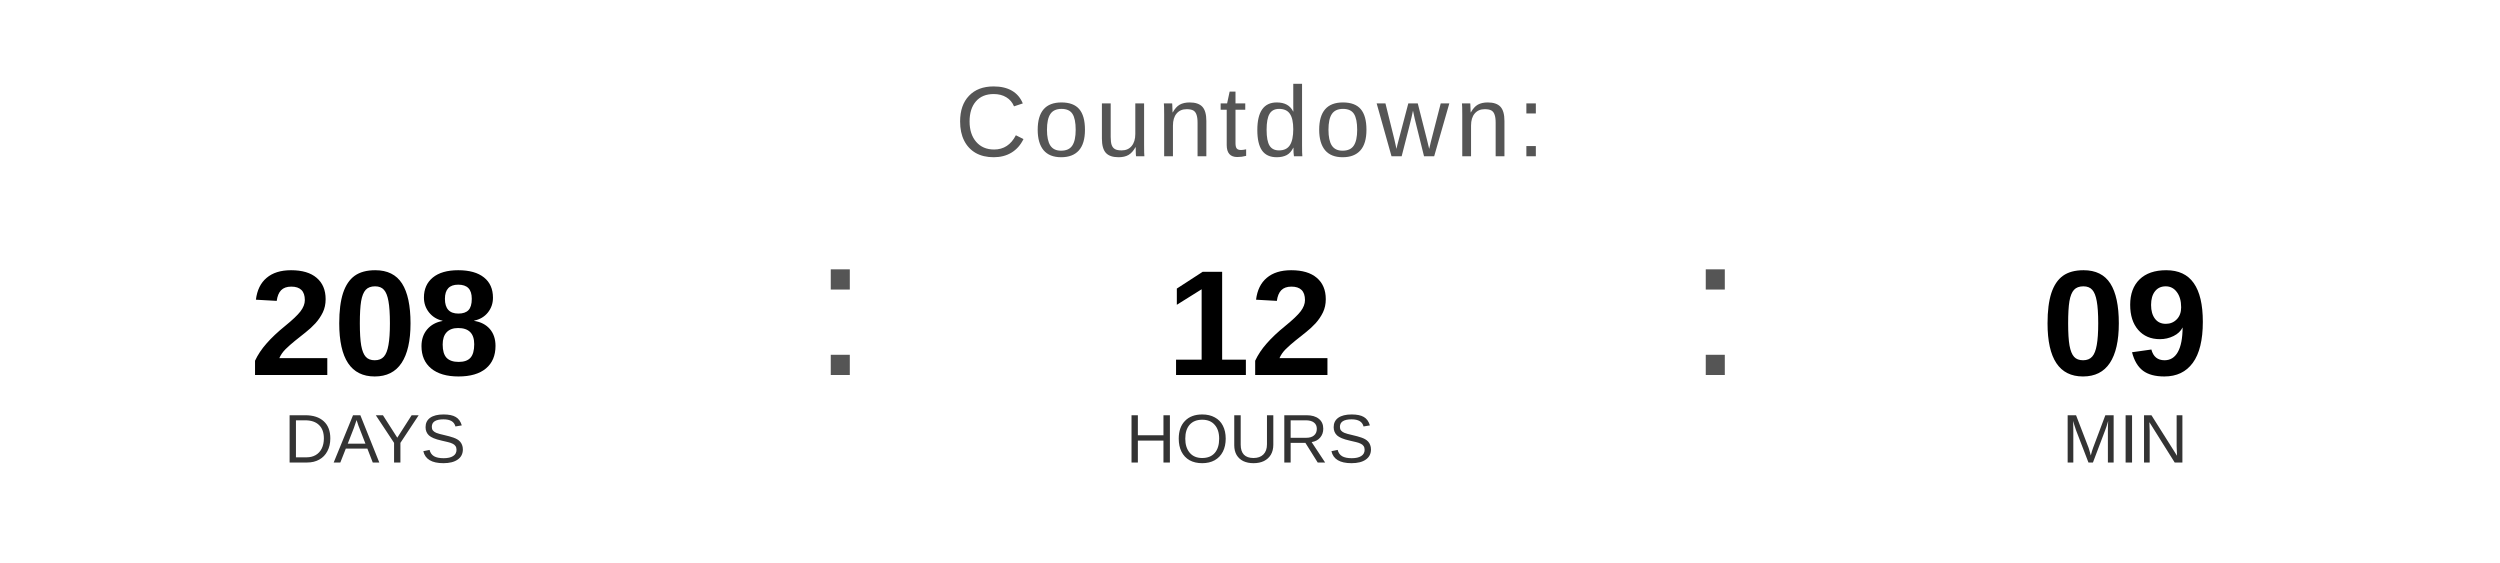
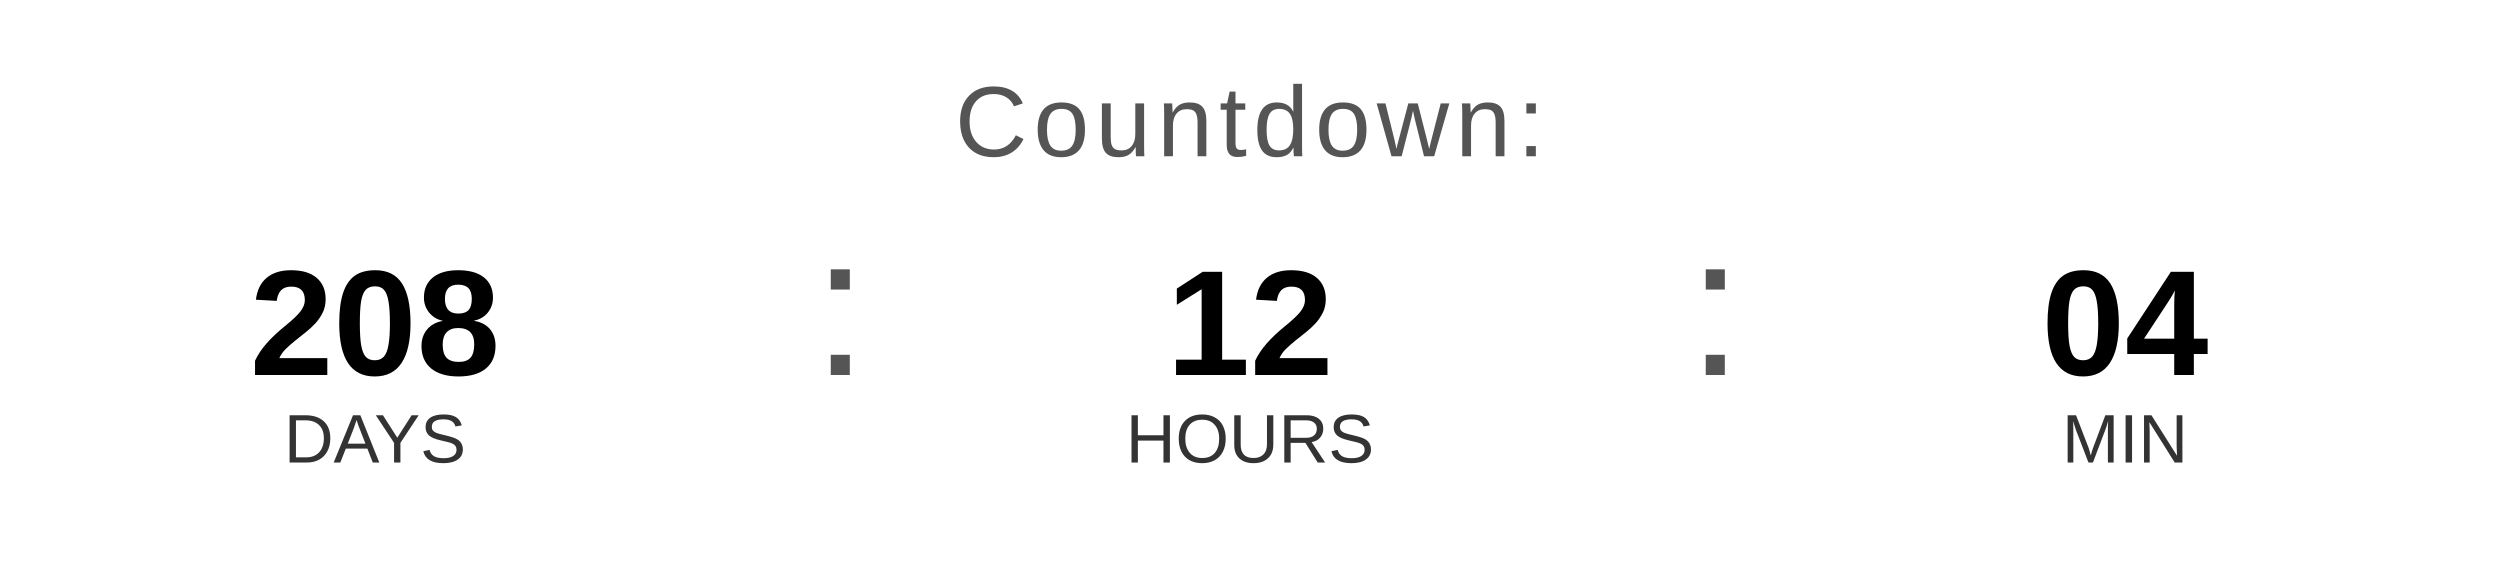
<svg xmlns="http://www.w3.org/2000/svg" width="400" height="90" viewBox="0 0 400 90">
  <text x="200" y="25" font-family="Arial, Helvetica, sans-serif" font-size="16" fill="#555555" text-anchor="middle" letter-spacing="1">
    Countdown:
  </text>
  <text x="60" y="60" font-family="Arial, Helvetica, sans-serif" font-size="24" font-weight="bold" fill="#000000" text-anchor="middle">208</text>
  <text x="60" y="74" font-family="Arial, Helvetica, sans-serif" font-size="11" fill="#333333" text-anchor="middle">DAYS</text>
  <text x="130" y="60" font-family="Arial, sans-serif" font-size="32" fill="#555555">:</text>
  <text x="200" y="60" font-family="Arial, Helvetica, sans-serif" font-size="24" font-weight="bold" fill="#000000" text-anchor="middle">12</text>
  <text x="200" y="74" font-family="Arial, Helvetica, sans-serif" font-size="11" fill="#333333" text-anchor="middle">HOURS</text>
  <text x="270" y="60" font-family="Arial, sans-serif" font-size="32" fill="#555555">:</text>
-   <text x="340" y="60" font-family="Arial, Helvetica, sans-serif" font-size="24" font-weight="bold" fill="#000000" text-anchor="middle">09</text>
+   <text x="340" y="60" font-family="Arial, Helvetica, sans-serif" font-size="24" font-weight="bold" fill="#000000" text-anchor="middle">04</text>
  <text x="340" y="74" font-family="Arial, Helvetica, sans-serif" font-size="11" fill="#333333" text-anchor="middle">MIN</text>
</svg>
